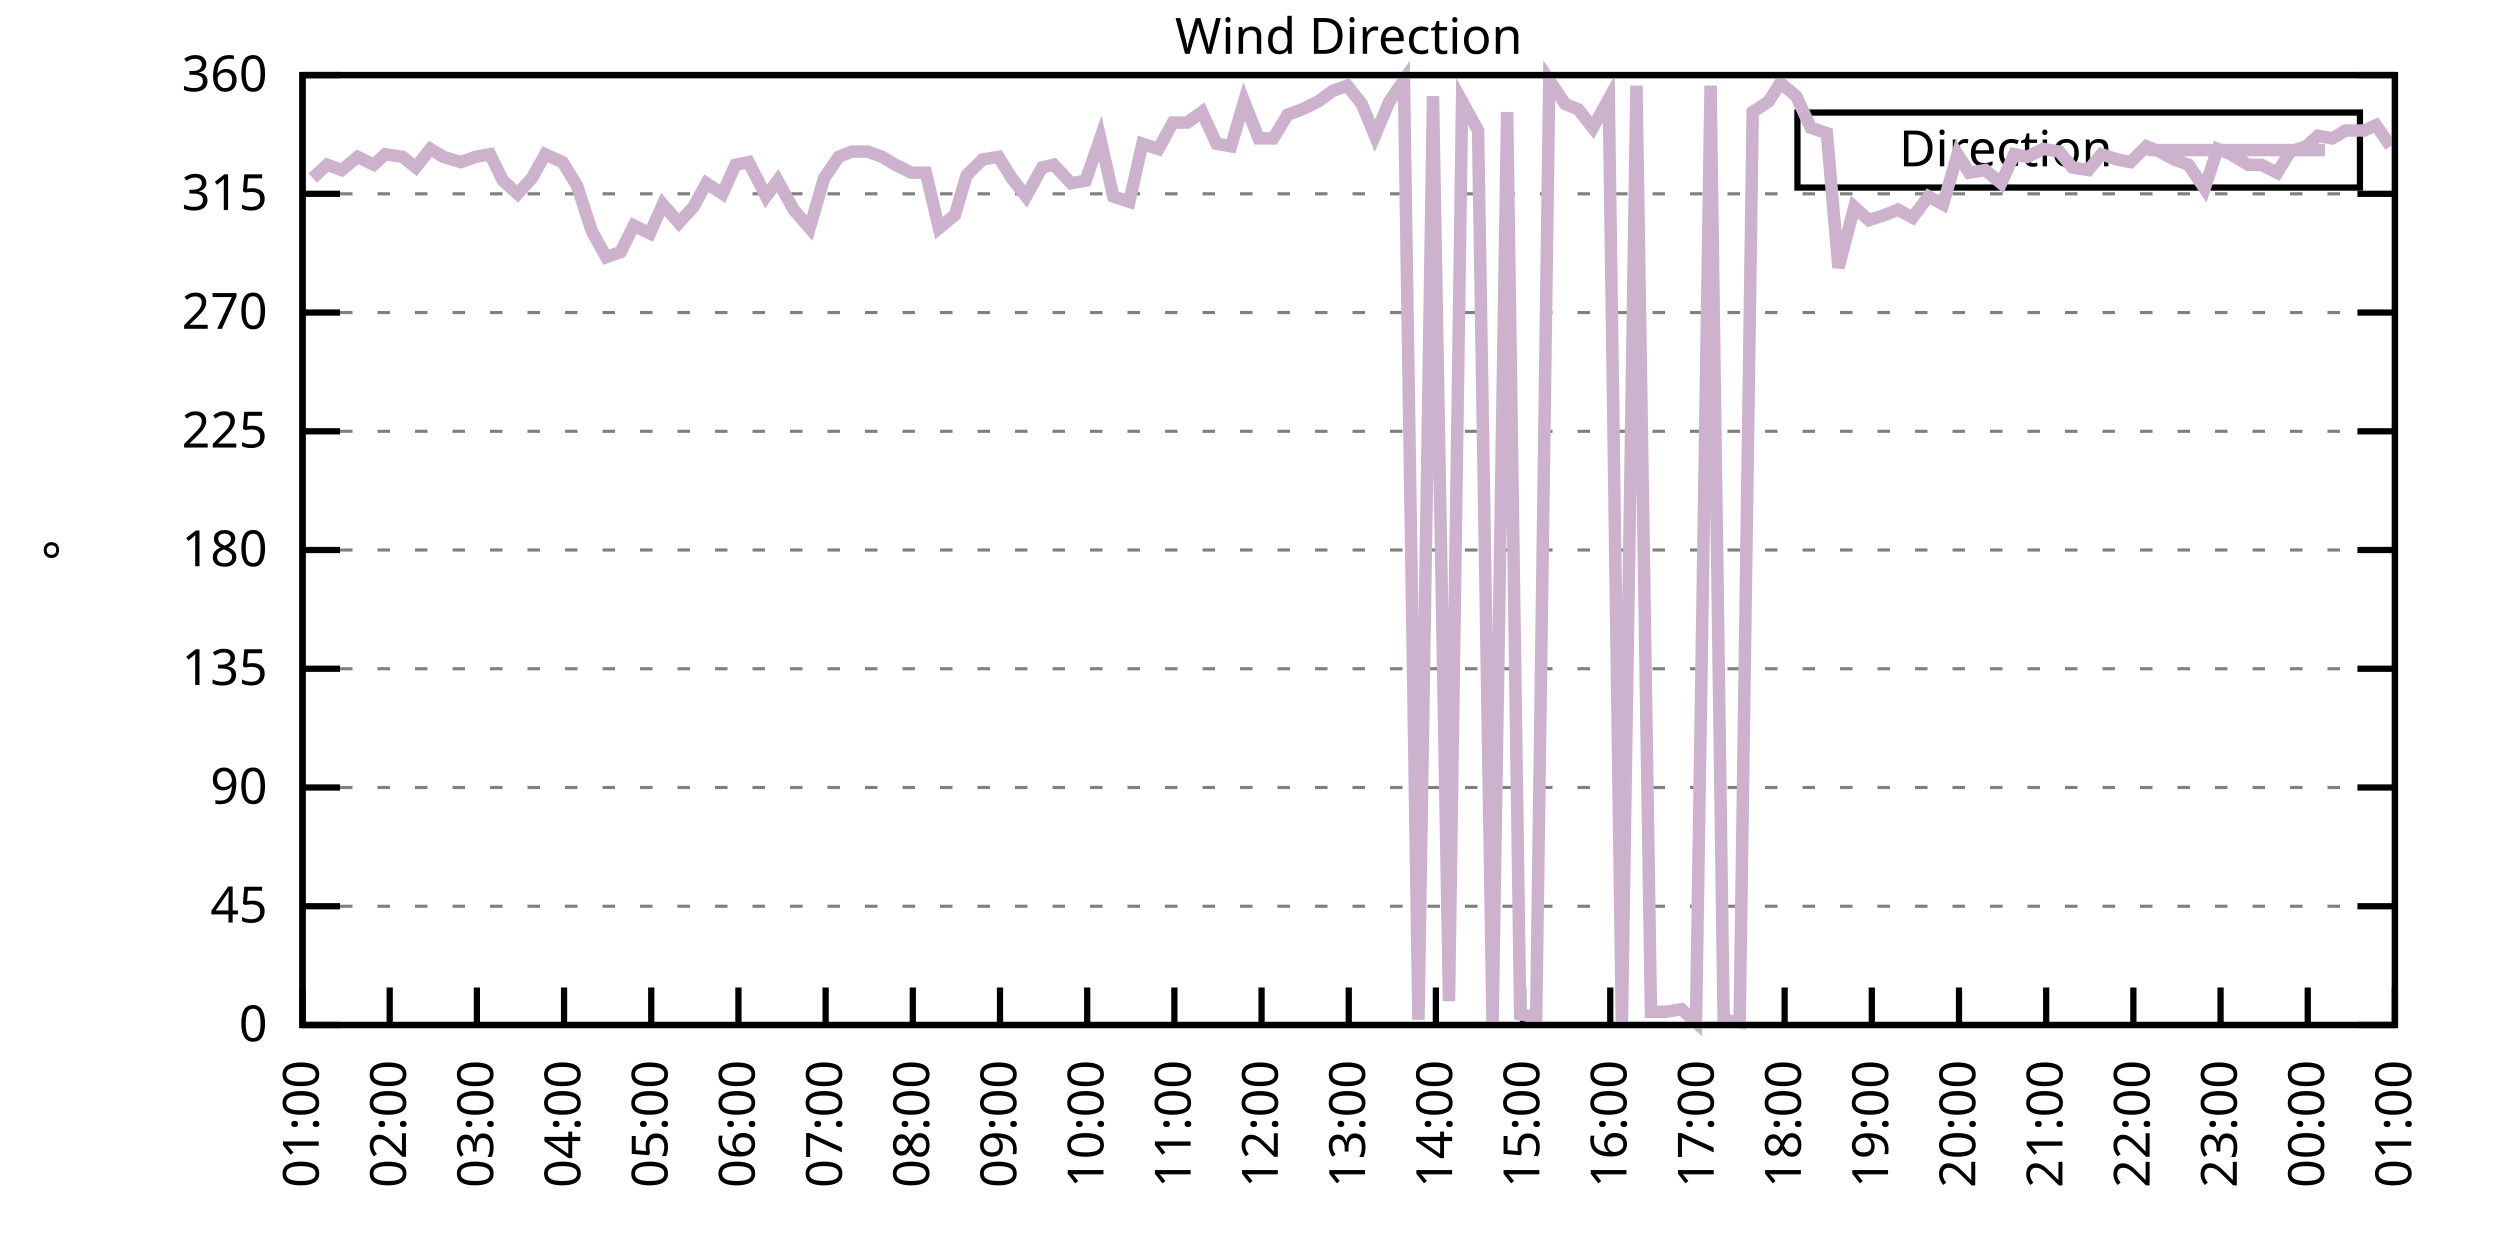
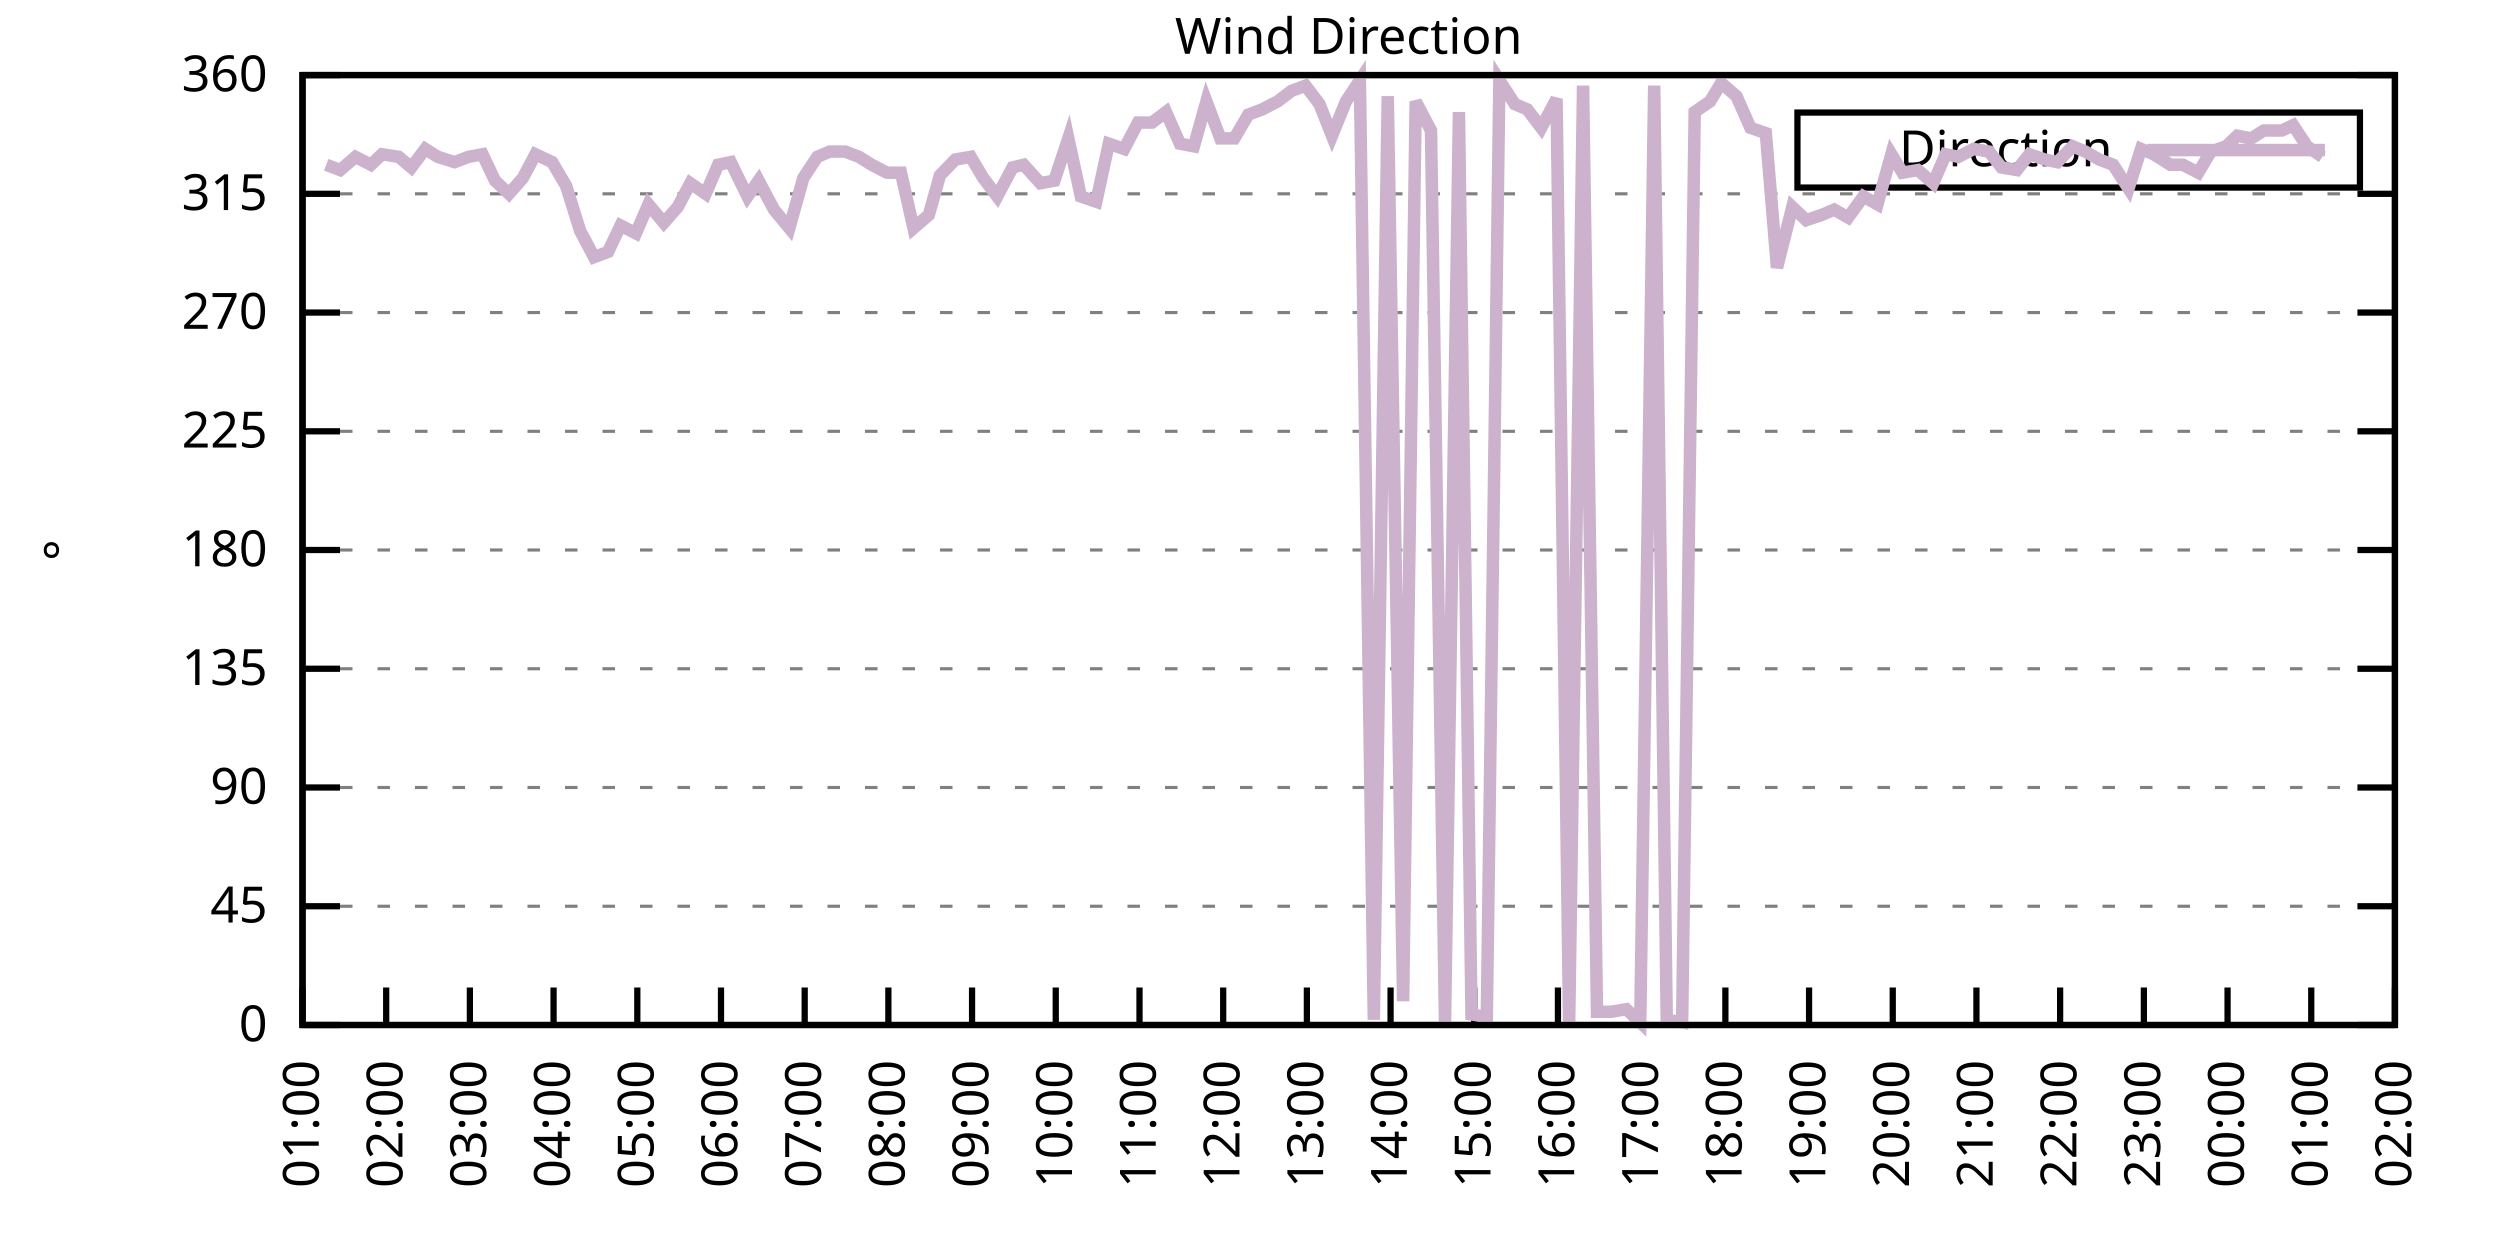
<svg xmlns="http://www.w3.org/2000/svg" xmlns:xlink="http://www.w3.org/1999/xlink" width="400" height="200" viewBox="0 0 400 200">
  <g id="gnuplot_canvas">
    <rect x="0" y="0" width="400" height="200" fill="none" />
    <defs>
      <circle id="gpDot" r="0.5" stroke-width="0.5" stroke="currentColor" />
      <path id="gpPt0" stroke-width="0.333" stroke="currentColor" d="M-1,0 h2 M0,-1 v2" />
      <path id="gpPt1" stroke-width="0.333" stroke="currentColor" d="M-1,-1 L1,1 M1,-1 L-1,1" />
      <path id="gpPt2" stroke-width="0.333" stroke="currentColor" d="M-1,0 L1,0 M0,-1 L0,1 M-1,-1 L1,1 M-1,1 L1,-1" />
      <rect id="gpPt3" stroke-width="0.333" stroke="currentColor" x="-1" y="-1" width="2" height="2" />
      <rect id="gpPt4" stroke-width="0.333" stroke="currentColor" fill="currentColor" x="-1" y="-1" width="2" height="2" />
      <circle id="gpPt5" stroke-width="0.333" stroke="currentColor" cx="0" cy="0" r="1" />
      <use xlink:href="#gpPt5" id="gpPt6" fill="currentColor" stroke="none" />
      <path id="gpPt7" stroke-width="0.333" stroke="currentColor" d="M0,-1.33 L-1.33,0.67 L1.33,0.67 z" />
      <use xlink:href="#gpPt7" id="gpPt8" fill="currentColor" stroke="none" />
      <use xlink:href="#gpPt7" id="gpPt9" stroke="currentColor" transform="rotate(180)" />
      <use xlink:href="#gpPt9" id="gpPt10" fill="currentColor" stroke="none" />
      <use xlink:href="#gpPt3" id="gpPt11" stroke="currentColor" transform="rotate(45)" />
      <use xlink:href="#gpPt11" id="gpPt12" fill="currentColor" stroke="none" />
      <path id="gpPt13" stroke-width="0.333" stroke="currentColor" d="M0,1.330 L1.265,0.411 L0.782,-1.067 L-0.782,-1.076 L-1.265,0.411 z" />
      <use xlink:href="#gpPt13" id="gpPt14" fill="currentColor" stroke="none" />
      <filter id="textbox" filterUnits="objectBoundingBox" x="0" y="0" height="1" width="1">
        <feFlood flood-color="white" flood-opacity="1" result="bgnd" />
        <feComposite in="SourceGraphic" in2="bgnd" operator="atop" />
      </filter>
      <filter id="greybox" filterUnits="objectBoundingBox" x="0" y="0" height="1" width="1">
        <feFlood flood-color="lightgrey" flood-opacity="1" result="grey" />
        <feComposite in="SourceGraphic" in2="grey" operator="atop" />
      </filter>
    </defs>
    <g fill="none" color="white" stroke="currentColor" stroke-width="1.00" stroke-linecap="butt" stroke-linejoin="miter">
</g>
    <g fill="none" color="black" stroke="currentColor" stroke-width="1.00" stroke-linecap="butt" stroke-linejoin="miter">
      <g stroke="none" shape-rendering="crispEdges">
        <polygon fill="rgb(255, 255, 255)" points="48.40,164.00 383.18,164.00 383.18,12.02 48.40,12.02 " />
      </g>
    </g>
    <g fill="none" color="black" stroke="currentColor" stroke-width="1.00" stroke-linecap="butt" stroke-linejoin="miter">
</g>
    <g fill="none" color="black" stroke="black" stroke-width="0.50" stroke-linecap="butt" stroke-linejoin="miter">
</g>
    <g fill="none" color="gray" stroke="currentColor" stroke-width="0.50" stroke-linecap="butt" stroke-linejoin="miter">
      <path stroke="gray" stroke-dasharray="2,4" class="gridline" d="M48.40,164.00 L383.19,164.00  " />
    </g>
    <g fill="none" color="gray" stroke="gray" stroke-width="1.00" stroke-linecap="butt" stroke-linejoin="miter">
</g>
    <g fill="none" color="black" stroke="currentColor" stroke-width="1.00" stroke-linecap="butt" stroke-linejoin="miter">
      <path stroke="black" d="M48.40,164.00 L54.40,164.00 M383.19,164.00 L377.19,164.00  " />
      <g transform="translate(42.80,166.60)" stroke="none" fill="black" font-family="Sans" font-size="8.00" text-anchor="end">
        <text>
          <tspan font-family="Sans"> 0</tspan>
        </text>
      </g>
    </g>
    <g fill="none" color="black" stroke="currentColor" stroke-width="1.00" stroke-linecap="butt" stroke-linejoin="miter">
</g>
    <g fill="none" color="black" stroke="black" stroke-width="0.50" stroke-linecap="butt" stroke-linejoin="miter">
</g>
    <g fill="none" color="gray" stroke="currentColor" stroke-width="0.50" stroke-linecap="butt" stroke-linejoin="miter">
      <path stroke="gray" stroke-dasharray="2,4" class="gridline" d="M48.40,145.00 L383.19,145.00  " />
    </g>
    <g fill="none" color="gray" stroke="gray" stroke-width="1.00" stroke-linecap="butt" stroke-linejoin="miter">
</g>
    <g fill="none" color="black" stroke="currentColor" stroke-width="1.00" stroke-linecap="butt" stroke-linejoin="miter">
      <path stroke="black" d="M48.40,145.00 L54.40,145.00 M383.19,145.00 L377.19,145.00  " />
      <g transform="translate(42.80,147.60)" stroke="none" fill="black" font-family="Sans" font-size="8.00" text-anchor="end">
        <text>
          <tspan font-family="Sans"> 45</tspan>
        </text>
      </g>
    </g>
    <g fill="none" color="black" stroke="currentColor" stroke-width="1.00" stroke-linecap="butt" stroke-linejoin="miter">
</g>
    <g fill="none" color="black" stroke="black" stroke-width="0.50" stroke-linecap="butt" stroke-linejoin="miter">
</g>
    <g fill="none" color="gray" stroke="currentColor" stroke-width="0.50" stroke-linecap="butt" stroke-linejoin="miter">
      <path stroke="gray" stroke-dasharray="2,4" class="gridline" d="M48.40,126.00 L383.19,126.00  " />
    </g>
    <g fill="none" color="gray" stroke="gray" stroke-width="1.00" stroke-linecap="butt" stroke-linejoin="miter">
</g>
    <g fill="none" color="black" stroke="currentColor" stroke-width="1.00" stroke-linecap="butt" stroke-linejoin="miter">
      <path stroke="black" d="M48.40,126.00 L54.40,126.00 M383.19,126.00 L377.19,126.00  " />
      <g transform="translate(42.80,128.60)" stroke="none" fill="black" font-family="Sans" font-size="8.00" text-anchor="end">
        <text>
          <tspan font-family="Sans"> 90</tspan>
        </text>
      </g>
    </g>
    <g fill="none" color="black" stroke="currentColor" stroke-width="1.00" stroke-linecap="butt" stroke-linejoin="miter">
</g>
    <g fill="none" color="black" stroke="black" stroke-width="0.50" stroke-linecap="butt" stroke-linejoin="miter">
</g>
    <g fill="none" color="gray" stroke="currentColor" stroke-width="0.50" stroke-linecap="butt" stroke-linejoin="miter">
      <path stroke="gray" stroke-dasharray="2,4" class="gridline" d="M48.40,107.00 L383.19,107.00  " />
    </g>
    <g fill="none" color="gray" stroke="gray" stroke-width="1.00" stroke-linecap="butt" stroke-linejoin="miter">
</g>
    <g fill="none" color="black" stroke="currentColor" stroke-width="1.00" stroke-linecap="butt" stroke-linejoin="miter">
      <path stroke="black" d="M48.40,107.00 L54.40,107.00 M383.19,107.00 L377.19,107.00  " />
      <g transform="translate(42.80,109.60)" stroke="none" fill="black" font-family="Sans" font-size="8.00" text-anchor="end">
        <text>
          <tspan font-family="Sans"> 135</tspan>
        </text>
      </g>
    </g>
    <g fill="none" color="black" stroke="currentColor" stroke-width="1.00" stroke-linecap="butt" stroke-linejoin="miter">
</g>
    <g fill="none" color="black" stroke="black" stroke-width="0.50" stroke-linecap="butt" stroke-linejoin="miter">
</g>
    <g fill="none" color="gray" stroke="currentColor" stroke-width="0.50" stroke-linecap="butt" stroke-linejoin="miter">
      <path stroke="gray" stroke-dasharray="2,4" class="gridline" d="M48.40,88.00 L383.19,88.00  " />
    </g>
    <g fill="none" color="gray" stroke="gray" stroke-width="1.00" stroke-linecap="butt" stroke-linejoin="miter">
</g>
    <g fill="none" color="black" stroke="currentColor" stroke-width="1.00" stroke-linecap="butt" stroke-linejoin="miter">
      <path stroke="black" d="M48.40,88.00 L54.40,88.00 M383.19,88.00 L377.19,88.00  " />
      <g transform="translate(42.80,90.60)" stroke="none" fill="black" font-family="Sans" font-size="8.00" text-anchor="end">
        <text>
          <tspan font-family="Sans"> 180</tspan>
        </text>
      </g>
    </g>
    <g fill="none" color="black" stroke="currentColor" stroke-width="1.00" stroke-linecap="butt" stroke-linejoin="miter">
</g>
    <g fill="none" color="black" stroke="black" stroke-width="0.50" stroke-linecap="butt" stroke-linejoin="miter">
</g>
    <g fill="none" color="gray" stroke="currentColor" stroke-width="0.50" stroke-linecap="butt" stroke-linejoin="miter">
      <path stroke="gray" stroke-dasharray="2,4" class="gridline" d="M48.40,69.01 L383.19,69.01  " />
    </g>
    <g fill="none" color="gray" stroke="gray" stroke-width="1.00" stroke-linecap="butt" stroke-linejoin="miter">
</g>
    <g fill="none" color="black" stroke="currentColor" stroke-width="1.00" stroke-linecap="butt" stroke-linejoin="miter">
      <path stroke="black" d="M48.40,69.01 L54.40,69.01 M383.19,69.01 L377.19,69.01  " />
      <g transform="translate(42.80,71.61)" stroke="none" fill="black" font-family="Sans" font-size="8.00" text-anchor="end">
        <text>
          <tspan font-family="Sans"> 225</tspan>
        </text>
      </g>
    </g>
    <g fill="none" color="black" stroke="currentColor" stroke-width="1.00" stroke-linecap="butt" stroke-linejoin="miter">
</g>
    <g fill="none" color="black" stroke="black" stroke-width="0.50" stroke-linecap="butt" stroke-linejoin="miter">
</g>
    <g fill="none" color="gray" stroke="currentColor" stroke-width="0.50" stroke-linecap="butt" stroke-linejoin="miter">
      <path stroke="gray" stroke-dasharray="2,4" class="gridline" d="M48.40,50.01 L383.19,50.01  " />
    </g>
    <g fill="none" color="gray" stroke="gray" stroke-width="1.00" stroke-linecap="butt" stroke-linejoin="miter">
</g>
    <g fill="none" color="black" stroke="currentColor" stroke-width="1.00" stroke-linecap="butt" stroke-linejoin="miter">
      <path stroke="black" d="M48.40,50.01 L54.40,50.01 M383.19,50.01 L377.19,50.01  " />
      <g transform="translate(42.80,52.61)" stroke="none" fill="black" font-family="Sans" font-size="8.00" text-anchor="end">
        <text>
          <tspan font-family="Sans"> 270</tspan>
        </text>
      </g>
    </g>
    <g fill="none" color="black" stroke="currentColor" stroke-width="1.00" stroke-linecap="butt" stroke-linejoin="miter">
</g>
    <g fill="none" color="black" stroke="black" stroke-width="0.50" stroke-linecap="butt" stroke-linejoin="miter">
</g>
    <g fill="none" color="gray" stroke="currentColor" stroke-width="0.50" stroke-linecap="butt" stroke-linejoin="miter">
      <path stroke="gray" stroke-dasharray="2,4" class="gridline" d="M48.40,31.01 L383.19,31.01  " />
    </g>
    <g fill="none" color="gray" stroke="gray" stroke-width="1.00" stroke-linecap="butt" stroke-linejoin="miter">
</g>
    <g fill="none" color="black" stroke="currentColor" stroke-width="1.00" stroke-linecap="butt" stroke-linejoin="miter">
      <path stroke="black" d="M48.40,31.01 L54.40,31.01 M383.19,31.01 L377.19,31.01  " />
      <g transform="translate(42.80,33.61)" stroke="none" fill="black" font-family="Sans" font-size="8.00" text-anchor="end">
        <text>
          <tspan font-family="Sans"> 315</tspan>
        </text>
      </g>
    </g>
    <g fill="none" color="black" stroke="currentColor" stroke-width="1.00" stroke-linecap="butt" stroke-linejoin="miter">
</g>
    <g fill="none" color="black" stroke="black" stroke-width="0.50" stroke-linecap="butt" stroke-linejoin="miter">
</g>
    <g fill="none" color="gray" stroke="currentColor" stroke-width="0.50" stroke-linecap="butt" stroke-linejoin="miter">
      <path stroke="gray" stroke-dasharray="2,4" class="gridline" d="M48.40,12.01 L383.19,12.01  " />
    </g>
    <g fill="none" color="gray" stroke="gray" stroke-width="1.00" stroke-linecap="butt" stroke-linejoin="miter">
</g>
    <g fill="none" color="black" stroke="currentColor" stroke-width="1.00" stroke-linecap="butt" stroke-linejoin="miter">
      <path stroke="black" d="M48.40,12.01 L54.40,12.01 M383.19,12.01 L377.19,12.01  " />
      <g transform="translate(42.80,14.61)" stroke="none" fill="black" font-family="Sans" font-size="8.00" text-anchor="end">
        <text>
          <tspan font-family="Sans"> 360</tspan>
        </text>
      </g>
    </g>
    <g fill="none" color="black" stroke="currentColor" stroke-width="1.00" stroke-linecap="butt" stroke-linejoin="miter">
      <path stroke="black" d="M48.40,164.00 L48.40,158.00  " />
      <g transform="translate(51.00,169.60) rotate(270.00)" stroke="none" fill="black" font-family="Sans" font-size="8.00" text-anchor="end">
        <text>
          <tspan font-family="Sans">01:00</tspan>
        </text>
      </g>
    </g>
    <g fill="none" color="black" stroke="currentColor" stroke-width="1.00" stroke-linecap="butt" stroke-linejoin="miter">
-       <path stroke="black" d="M62.35,164.00 L62.35,158.00  " />
-       <g transform="translate(64.95,169.60) rotate(270.00)" stroke="none" fill="black" font-family="Sans" font-size="8.00" text-anchor="end">
+       <path stroke="black" d="M61.79,164.00 L61.79,158.00  " />
+       <g transform="translate(64.39,169.60) rotate(270.00)" stroke="none" fill="black" font-family="Sans" font-size="8.00" text-anchor="end">
        <text>
          <tspan font-family="Sans">02:00</tspan>
        </text>
      </g>
    </g>
    <g fill="none" color="black" stroke="currentColor" stroke-width="1.00" stroke-linecap="butt" stroke-linejoin="miter">
-       <path stroke="black" d="M76.30,164.00 L76.30,158.00  " />
-       <g transform="translate(78.90,169.60) rotate(270.00)" stroke="none" fill="black" font-family="Sans" font-size="8.00" text-anchor="end">
+       <path stroke="black" d="M75.18,164.00 L75.18,158.00  " />
+       <g transform="translate(77.78,169.60) rotate(270.00)" stroke="none" fill="black" font-family="Sans" font-size="8.00" text-anchor="end">
        <text>
          <tspan font-family="Sans">03:00</tspan>
        </text>
      </g>
    </g>
    <g fill="none" color="black" stroke="currentColor" stroke-width="1.00" stroke-linecap="butt" stroke-linejoin="miter">
-       <path stroke="black" d="M90.25,164.00 L90.25,158.00  " />
-       <g transform="translate(92.85,169.60) rotate(270.00)" stroke="none" fill="black" font-family="Sans" font-size="8.00" text-anchor="end">
+       <path stroke="black" d="M88.57,164.00 L88.57,158.00  " />
+       <g transform="translate(91.17,169.60) rotate(270.00)" stroke="none" fill="black" font-family="Sans" font-size="8.00" text-anchor="end">
        <text>
          <tspan font-family="Sans">04:00</tspan>
        </text>
      </g>
    </g>
    <g fill="none" color="black" stroke="currentColor" stroke-width="1.00" stroke-linecap="butt" stroke-linejoin="miter">
-       <path stroke="black" d="M104.20,164.00 L104.20,158.00  " />
-       <g transform="translate(106.80,169.60) rotate(270.00)" stroke="none" fill="black" font-family="Sans" font-size="8.00" text-anchor="end">
+       <path stroke="black" d="M101.97,164.00 L101.97,158.00  " />
+       <g transform="translate(104.57,169.60) rotate(270.00)" stroke="none" fill="black" font-family="Sans" font-size="8.00" text-anchor="end">
        <text>
          <tspan font-family="Sans">05:00</tspan>
        </text>
      </g>
    </g>
    <g fill="none" color="black" stroke="currentColor" stroke-width="1.00" stroke-linecap="butt" stroke-linejoin="miter">
-       <path stroke="black" d="M118.15,164.00 L118.15,158.00  " />
-       <g transform="translate(120.75,169.60) rotate(270.00)" stroke="none" fill="black" font-family="Sans" font-size="8.00" text-anchor="end">
+       <path stroke="black" d="M115.36,164.00 L115.36,158.00  " />
+       <g transform="translate(117.96,169.60) rotate(270.00)" stroke="none" fill="black" font-family="Sans" font-size="8.00" text-anchor="end">
        <text>
          <tspan font-family="Sans">06:00</tspan>
        </text>
      </g>
    </g>
    <g fill="none" color="black" stroke="currentColor" stroke-width="1.00" stroke-linecap="butt" stroke-linejoin="miter">
-       <path stroke="black" d="M132.10,164.00 L132.10,158.00  " />
-       <g transform="translate(134.70,169.60) rotate(270.00)" stroke="none" fill="black" font-family="Sans" font-size="8.00" text-anchor="end">
+       <path stroke="black" d="M128.75,164.00 L128.75,158.00  " />
+       <g transform="translate(131.35,169.60) rotate(270.00)" stroke="none" fill="black" font-family="Sans" font-size="8.00" text-anchor="end">
        <text>
          <tspan font-family="Sans">07:00</tspan>
        </text>
      </g>
    </g>
    <g fill="none" color="black" stroke="currentColor" stroke-width="1.00" stroke-linecap="butt" stroke-linejoin="miter">
-       <path stroke="black" d="M146.05,164.00 L146.05,158.00  " />
-       <g transform="translate(148.65,169.60) rotate(270.00)" stroke="none" fill="black" font-family="Sans" font-size="8.00" text-anchor="end">
+       <path stroke="black" d="M142.14,164.00 L142.14,158.00  " />
+       <g transform="translate(144.74,169.60) rotate(270.00)" stroke="none" fill="black" font-family="Sans" font-size="8.00" text-anchor="end">
        <text>
          <tspan font-family="Sans">08:00</tspan>
        </text>
      </g>
    </g>
    <g fill="none" color="black" stroke="currentColor" stroke-width="1.00" stroke-linecap="butt" stroke-linejoin="miter">
-       <path stroke="black" d="M160.00,164.00 L160.00,158.00  " />
-       <g transform="translate(162.60,169.60) rotate(270.00)" stroke="none" fill="black" font-family="Sans" font-size="8.00" text-anchor="end">
+       <path stroke="black" d="M155.53,164.00 L155.53,158.00  " />
+       <g transform="translate(158.13,169.60) rotate(270.00)" stroke="none" fill="black" font-family="Sans" font-size="8.00" text-anchor="end">
        <text>
          <tspan font-family="Sans">09:00</tspan>
        </text>
      </g>
    </g>
    <g fill="none" color="black" stroke="currentColor" stroke-width="1.00" stroke-linecap="butt" stroke-linejoin="miter">
-       <path stroke="black" d="M173.95,164.00 L173.95,158.00  " />
-       <g transform="translate(176.55,169.60) rotate(270.00)" stroke="none" fill="black" font-family="Sans" font-size="8.00" text-anchor="end">
+       <path stroke="black" d="M168.92,164.00 L168.92,158.00  " />
+       <g transform="translate(171.52,169.60) rotate(270.00)" stroke="none" fill="black" font-family="Sans" font-size="8.00" text-anchor="end">
        <text>
          <tspan font-family="Sans">10:00</tspan>
        </text>
      </g>
    </g>
    <g fill="none" color="black" stroke="currentColor" stroke-width="1.00" stroke-linecap="butt" stroke-linejoin="miter">
-       <path stroke="black" d="M187.90,164.00 L187.90,158.00  " />
-       <g transform="translate(190.50,169.60) rotate(270.00)" stroke="none" fill="black" font-family="Sans" font-size="8.00" text-anchor="end">
+       <path stroke="black" d="M182.32,164.00 L182.32,158.00  " />
+       <g transform="translate(184.92,169.60) rotate(270.00)" stroke="none" fill="black" font-family="Sans" font-size="8.00" text-anchor="end">
        <text>
          <tspan font-family="Sans">11:00</tspan>
        </text>
      </g>
    </g>
    <g fill="none" color="black" stroke="currentColor" stroke-width="1.00" stroke-linecap="butt" stroke-linejoin="miter">
-       <path stroke="black" d="M201.85,164.00 L201.85,158.00  " />
-       <g transform="translate(204.45,169.60) rotate(270.00)" stroke="none" fill="black" font-family="Sans" font-size="8.00" text-anchor="end">
+       <path stroke="black" d="M195.71,164.00 L195.71,158.00  " />
+       <g transform="translate(198.31,169.60) rotate(270.00)" stroke="none" fill="black" font-family="Sans" font-size="8.00" text-anchor="end">
        <text>
          <tspan font-family="Sans">12:00</tspan>
        </text>
      </g>
    </g>
    <g fill="none" color="black" stroke="currentColor" stroke-width="1.00" stroke-linecap="butt" stroke-linejoin="miter">
-       <path stroke="black" d="M215.80,164.00 L215.80,158.00  " />
-       <g transform="translate(218.40,169.60) rotate(270.00)" stroke="none" fill="black" font-family="Sans" font-size="8.00" text-anchor="end">
+       <path stroke="black" d="M209.10,164.00 L209.10,158.00  " />
+       <g transform="translate(211.70,169.60) rotate(270.00)" stroke="none" fill="black" font-family="Sans" font-size="8.00" text-anchor="end">
        <text>
          <tspan font-family="Sans">13:00</tspan>
        </text>
      </g>
    </g>
    <g fill="none" color="black" stroke="currentColor" stroke-width="1.00" stroke-linecap="butt" stroke-linejoin="miter">
-       <path stroke="black" d="M229.74,164.00 L229.74,158.00  " />
-       <g transform="translate(232.34,169.60) rotate(270.00)" stroke="none" fill="black" font-family="Sans" font-size="8.00" text-anchor="end">
+       <path stroke="black" d="M222.49,164.00 L222.49,158.00  " />
+       <g transform="translate(225.09,169.60) rotate(270.00)" stroke="none" fill="black" font-family="Sans" font-size="8.00" text-anchor="end">
        <text>
          <tspan font-family="Sans">14:00</tspan>
        </text>
      </g>
    </g>
    <g fill="none" color="black" stroke="currentColor" stroke-width="1.00" stroke-linecap="butt" stroke-linejoin="miter">
-       <path stroke="black" d="M243.69,164.00 L243.69,158.00  " />
-       <g transform="translate(246.29,169.60) rotate(270.00)" stroke="none" fill="black" font-family="Sans" font-size="8.00" text-anchor="end">
+       <path stroke="black" d="M235.88,164.00 L235.88,158.00  " />
+       <g transform="translate(238.48,169.60) rotate(270.00)" stroke="none" fill="black" font-family="Sans" font-size="8.00" text-anchor="end">
        <text>
          <tspan font-family="Sans">15:00</tspan>
        </text>
      </g>
    </g>
    <g fill="none" color="black" stroke="currentColor" stroke-width="1.00" stroke-linecap="butt" stroke-linejoin="miter">
-       <path stroke="black" d="M257.64,164.00 L257.64,158.00  " />
-       <g transform="translate(260.24,169.60) rotate(270.00)" stroke="none" fill="black" font-family="Sans" font-size="8.00" text-anchor="end">
+       <path stroke="black" d="M249.27,164.00 L249.27,158.00  " />
+       <g transform="translate(251.87,169.60) rotate(270.00)" stroke="none" fill="black" font-family="Sans" font-size="8.00" text-anchor="end">
        <text>
          <tspan font-family="Sans">16:00</tspan>
        </text>
      </g>
    </g>
    <g fill="none" color="black" stroke="currentColor" stroke-width="1.00" stroke-linecap="butt" stroke-linejoin="miter">
-       <path stroke="black" d="M271.59,164.00 L271.59,158.00  " />
-       <g transform="translate(274.19,169.60) rotate(270.00)" stroke="none" fill="black" font-family="Sans" font-size="8.00" text-anchor="end">
+       <path stroke="black" d="M262.67,164.00 L262.67,158.00  " />
+       <g transform="translate(265.27,169.60) rotate(270.00)" stroke="none" fill="black" font-family="Sans" font-size="8.00" text-anchor="end">
        <text>
          <tspan font-family="Sans">17:00</tspan>
        </text>
      </g>
    </g>
    <g fill="none" color="black" stroke="currentColor" stroke-width="1.00" stroke-linecap="butt" stroke-linejoin="miter">
-       <path stroke="black" d="M285.54,164.00 L285.54,158.00  " />
-       <g transform="translate(288.14,169.60) rotate(270.00)" stroke="none" fill="black" font-family="Sans" font-size="8.00" text-anchor="end">
+       <path stroke="black" d="M276.06,164.00 L276.06,158.00  " />
+       <g transform="translate(278.66,169.60) rotate(270.00)" stroke="none" fill="black" font-family="Sans" font-size="8.00" text-anchor="end">
        <text>
          <tspan font-family="Sans">18:00</tspan>
        </text>
      </g>
    </g>
    <g fill="none" color="black" stroke="currentColor" stroke-width="1.00" stroke-linecap="butt" stroke-linejoin="miter">
-       <path stroke="black" d="M299.49,164.00 L299.49,158.00  " />
-       <g transform="translate(302.09,169.60) rotate(270.00)" stroke="none" fill="black" font-family="Sans" font-size="8.00" text-anchor="end">
+       <path stroke="black" d="M289.45,164.00 L289.45,158.00  " />
+       <g transform="translate(292.05,169.60) rotate(270.00)" stroke="none" fill="black" font-family="Sans" font-size="8.00" text-anchor="end">
        <text>
          <tspan font-family="Sans">19:00</tspan>
        </text>
      </g>
    </g>
    <g fill="none" color="black" stroke="currentColor" stroke-width="1.00" stroke-linecap="butt" stroke-linejoin="miter">
-       <path stroke="black" d="M313.44,164.00 L313.44,158.00  " />
-       <g transform="translate(316.04,169.60) rotate(270.00)" stroke="none" fill="black" font-family="Sans" font-size="8.00" text-anchor="end">
+       <path stroke="black" d="M302.84,164.00 L302.84,158.00  " />
+       <g transform="translate(305.44,169.60) rotate(270.00)" stroke="none" fill="black" font-family="Sans" font-size="8.00" text-anchor="end">
        <text>
          <tspan font-family="Sans">20:00</tspan>
        </text>
      </g>
    </g>
    <g fill="none" color="black" stroke="currentColor" stroke-width="1.00" stroke-linecap="butt" stroke-linejoin="miter">
-       <path stroke="black" d="M327.39,164.00 L327.39,158.00  " />
-       <g transform="translate(329.99,169.60) rotate(270.00)" stroke="none" fill="black" font-family="Sans" font-size="8.00" text-anchor="end">
+       <path stroke="black" d="M316.23,164.00 L316.23,158.00  " />
+       <g transform="translate(318.83,169.60) rotate(270.00)" stroke="none" fill="black" font-family="Sans" font-size="8.00" text-anchor="end">
        <text>
          <tspan font-family="Sans">21:00</tspan>
        </text>
      </g>
    </g>
    <g fill="none" color="black" stroke="currentColor" stroke-width="1.00" stroke-linecap="butt" stroke-linejoin="miter">
-       <path stroke="black" d="M341.34,164.00 L341.34,158.00  " />
-       <g transform="translate(343.94,169.60) rotate(270.00)" stroke="none" fill="black" font-family="Sans" font-size="8.00" text-anchor="end">
+       <path stroke="black" d="M329.62,164.00 L329.62,158.00  " />
+       <g transform="translate(332.22,169.60) rotate(270.00)" stroke="none" fill="black" font-family="Sans" font-size="8.00" text-anchor="end">
        <text>
          <tspan font-family="Sans">22:00</tspan>
        </text>
      </g>
    </g>
    <g fill="none" color="black" stroke="currentColor" stroke-width="1.00" stroke-linecap="butt" stroke-linejoin="miter">
-       <path stroke="black" d="M355.29,164.00 L355.29,158.00  " />
-       <g transform="translate(357.89,169.60) rotate(270.00)" stroke="none" fill="black" font-family="Sans" font-size="8.00" text-anchor="end">
+       <path stroke="black" d="M343.02,164.00 L343.02,158.00  " />
+       <g transform="translate(345.62,169.60) rotate(270.00)" stroke="none" fill="black" font-family="Sans" font-size="8.00" text-anchor="end">
        <text>
          <tspan font-family="Sans">23:00</tspan>
        </text>
      </g>
    </g>
    <g fill="none" color="black" stroke="currentColor" stroke-width="1.00" stroke-linecap="butt" stroke-linejoin="miter">
-       <path stroke="black" d="M369.24,164.00 L369.24,158.00  " />
-       <g transform="translate(371.84,169.60) rotate(270.00)" stroke="none" fill="black" font-family="Sans" font-size="8.00" text-anchor="end">
+       <path stroke="black" d="M356.41,164.00 L356.41,158.00  " />
+       <g transform="translate(359.01,169.60) rotate(270.00)" stroke="none" fill="black" font-family="Sans" font-size="8.00" text-anchor="end">
        <text>
          <tspan font-family="Sans">00:00</tspan>
+         </text>
+       </g>
+     </g>
+     <g fill="none" color="black" stroke="currentColor" stroke-width="1.00" stroke-linecap="butt" stroke-linejoin="miter">
+       <path stroke="black" d="M369.80,164.00 L369.80,158.00  " />
+       <g transform="translate(372.40,169.60) rotate(270.00)" stroke="none" fill="black" font-family="Sans" font-size="8.00" text-anchor="end">
+         <text>
+           <tspan font-family="Sans">01:00</tspan>
        </text>
      </g>
    </g>
    <g fill="none" color="black" stroke="currentColor" stroke-width="1.00" stroke-linecap="butt" stroke-linejoin="miter">
      <path stroke="black" d="M383.19,164.00 L383.19,158.00  " />
      <g transform="translate(385.79,169.60) rotate(270.00)" stroke="none" fill="black" font-family="Sans" font-size="8.00" text-anchor="end">
        <text>
-           <tspan font-family="Sans">01:00</tspan>
+           <tspan font-family="Sans">02:00</tspan>
        </text>
      </g>
    </g>
    <g fill="none" color="black" stroke="currentColor" stroke-width="1.00" stroke-linecap="butt" stroke-linejoin="miter">
</g>
    <g fill="none" color="black" stroke="currentColor" stroke-width="1.00" stroke-linecap="butt" stroke-linejoin="miter">
      <path stroke="black" d="M48.40,12.01 L48.40,164.00 L383.19,164.00 L383.19,12.01 L48.40,12.01 Z  " />
    </g>
    <g fill="none" color="black" stroke="currentColor" stroke-width="1.00" stroke-linecap="butt" stroke-linejoin="miter">
</g>
    <g fill="none" color="black" stroke="currentColor" stroke-width="1.00" stroke-linecap="butt" stroke-linejoin="miter">
      <path stroke="black" d="M287.59,30.01 L287.59,18.01 L377.59,18.01 L377.59,30.01 L287.59,30.01 Z  " />
    </g>
    <g id="Wind_direction_plot_1">
      <g fill="none" color="white" stroke="black" stroke-width="2.00" stroke-linecap="butt" stroke-linejoin="miter">
</g>
      <g fill="none" color="black" stroke="currentColor" stroke-width="2.00" stroke-linecap="butt" stroke-linejoin="miter">
        <g transform="translate(337.99,26.61)" stroke="none" fill="black" font-family="Sans" font-size="8.00" text-anchor="end">
          <text>
            <tspan font-family="Sans">Direction</tspan>
          </text>
        </g>
      </g>
      <g fill="none" color="black" stroke="currentColor" stroke-width="2.00" stroke-linecap="butt" stroke-linejoin="miter">
-         <path stroke="rgb(204, 178, 204)" d="M343.59,24.01 L371.99,24.01 M50.03,28.48 L52.35,26.36 L54.68,27.21 L57.23,25.10 L59.79,26.36 L61.65,24.68   L64.44,25.10 L66.53,26.79 L68.86,23.83 L70.95,25.10 L73.74,25.94 L76.07,25.10 L78.39,24.68 L80.48,28.90   L82.81,31.01 L85.13,28.48 L87.23,24.68 L90.02,25.94 L92.34,29.74 L94.67,36.92 L96.99,41.14 L99.32,40.30   L101.41,36.08 L103.97,37.34 L106.06,32.70 L108.62,35.65 L110.94,33.12 L113.03,29.32 L115.59,31.01 L117.68,26.36   L119.78,25.94 L122.57,31.43 L124.43,28.90 L126.98,33.54 L129.54,36.50 L131.87,28.48 L134.19,25.10 L136.28,24.25   L138.84,24.25 L141.16,25.10 L143.26,26.36 L145.81,27.63 L148.14,27.63 L150.23,36.50 L152.79,34.39 L154.65,28.05   L157.21,25.52 L159.76,25.10 L161.86,28.48 L164.18,31.43 L166.74,26.79 L168.60,26.36 L171.39,29.32 L173.71,28.90   L176.04,22.14 L178.13,31.43 L180.69,32.28 L182.78,22.99 L185.34,23.83 L187.66,19.61 L189.99,19.61 L192.31,17.92   L194.64,22.99 L196.96,23.41 L199.06,16.23 L201.38,22.14 L203.71,22.14 L206.03,18.34 L208.36,17.50 L210.91,16.23   L213.24,14.54 L215.56,13.70 L217.89,16.65 L219.98,21.72 L222.30,16.23 L224.63,12.85 L226.95,163.16 L229.28,15.39   L231.84,160.20 L233.93,16.23 L236.49,20.88 L238.81,163.58 L241.14,17.92 L243.23,162.31 L245.79,162.73 L247.88,12.85   L250.44,16.65 L252.53,17.50 L254.85,20.45 L257.41,15.81 L259.50,164.00 L261.83,13.70 L264.15,161.89 L266.48,161.89   L269.04,161.47 L271.36,163.58 L273.69,13.70 L275.78,163.16 L278.34,163.58 L280.43,17.92 L282.99,16.23 L284.85,13.28   L287.40,15.39 L289.73,20.45 L292.29,21.30 L294.15,42.83 L296.70,33.12 L299.03,35.23 L301.58,34.39 L303.68,33.54   L306.00,34.81 L308.56,31.43 L310.88,32.70 L313.21,24.68 L315.07,27.63 L317.63,27.21 L320.18,29.32 L322.28,24.68   L324.37,25.10 L326.93,23.83 L329.48,24.25 L331.58,26.79 L334.13,27.21 L336.23,24.68 L338.78,25.52 L340.88,25.94   L343.43,23.41 L345.53,24.25 L347.85,25.52 L350.18,26.36 L352.73,30.16 L354.83,23.83 L356.92,24.68 L359.71,26.36   L361.80,26.36 L364.36,27.63 L366.45,24.25 L369.01,23.41 L370.87,21.72 L373.19,22.14 L375.29,20.88 L378.31,20.88   L380.17,20.03 L382.49,23.41  " />
+         <path stroke="rgb(204, 178, 204)" d="M343.59,24.01 L371.99,24.01 M52.19,26.36 L54.43,27.21 L56.88,25.10 L59.34,26.36 L61.12,24.68 L63.80,25.10   L65.81,26.79 L68.04,23.83 L70.05,25.10 L72.73,25.94 L74.96,25.10 L77.19,24.68 L79.20,28.90 L81.43,31.01   L83.66,28.48 L85.67,24.68 L88.35,25.94 L90.58,29.74 L92.82,36.92 L95.05,41.14 L97.28,40.30 L99.29,36.08   L101.74,37.34 L103.75,32.70 L106.21,35.65 L108.44,33.12 L110.45,29.32 L112.90,31.01 L114.91,26.36 L116.92,25.94   L119.60,31.43 L121.38,28.90 L123.84,33.54 L126.29,36.50 L128.53,28.48 L130.76,25.10 L132.77,24.25 L135.22,24.25   L137.45,25.10 L139.46,26.36 L141.92,27.63 L144.15,27.63 L146.16,36.50 L148.61,34.39 L150.40,28.05 L152.85,25.52   L155.31,25.10 L157.32,28.48 L159.55,31.43 L162.01,26.79 L163.79,26.36 L166.47,29.32 L168.70,28.90 L170.93,22.14   L172.94,31.43 L175.40,32.28 L177.41,22.99 L179.86,23.83 L182.09,19.61 L184.32,19.61 L186.56,17.92 L188.79,22.99   L191.02,23.41 L193.03,16.23 L195.26,22.14 L197.49,22.14 L199.73,18.34 L201.96,17.50 L204.41,16.23 L206.64,14.54   L208.88,13.70 L211.11,16.65 L213.12,21.72 L215.35,16.23 L217.58,12.85 L219.81,163.16 L222.04,15.39 L224.50,160.20   L226.51,16.23 L228.96,20.88 L231.20,163.58 L233.43,17.92 L235.44,162.31 L237.89,162.73 L239.90,12.85 L242.36,16.65   L244.36,17.50 L246.60,20.45 L249.05,15.81 L251.06,164.00 L253.29,13.70 L255.52,161.89 L257.76,161.89 L260.21,161.47   L262.44,163.58 L264.67,13.70 L266.68,163.16 L269.14,163.58 L271.15,17.92 L273.60,16.23 L275.39,13.28 L277.84,15.39   L280.07,20.45 L282.53,21.30 L284.32,42.83 L286.77,33.12 L289.00,35.23 L291.46,34.39 L293.47,33.54 L295.70,34.81   L298.15,31.43 L300.39,32.70 L302.62,24.68 L304.40,27.63 L306.86,27.21 L309.31,29.32 L311.32,24.68 L313.33,25.10   L315.79,23.83 L318.24,24.25 L320.25,26.79 L322.70,27.21 L324.71,24.68 L327.17,25.52 L329.18,25.94 L331.63,23.41   L333.64,24.25 L335.87,25.52 L338.10,26.36 L340.56,30.16 L342.57,23.83 L344.58,24.68 L347.26,26.36 L349.26,26.36   L351.72,27.63 L353.73,24.25 L356.18,23.41 L357.97,21.72 L360.20,22.14 L362.21,20.88 L365.11,20.88 L366.90,20.03   L369.13,23.41 L371.58,25.10  " />
      </g>
    </g>
    <g fill="none" color="black" stroke="currentColor" stroke-width="2.00" stroke-linecap="butt" stroke-linejoin="miter">
</g>
    <g fill="none" color="black" stroke="black" stroke-width="1.00" stroke-linecap="butt" stroke-linejoin="miter">
</g>
    <g fill="none" color="black" stroke="currentColor" stroke-width="1.00" stroke-linecap="butt" stroke-linejoin="miter">
      <path stroke="black" d="M48.40,12.01 L48.40,164.00 L383.19,164.00 L383.19,12.01 L48.40,12.01 Z  " />
      <g transform="translate(12.80,88.01) rotate(270.00)" stroke="none" fill="black" font-family="Sans" font-size="8.00" text-anchor="middle">
        <text>
          <tspan font-family="Sans">°</tspan>
        </text>
      </g>
    </g>
    <g fill="none" color="black" stroke="currentColor" stroke-width="1.00" stroke-linecap="butt" stroke-linejoin="miter">
</g>
    <g fill="none" color="black" stroke="currentColor" stroke-width="1.00" stroke-linecap="butt" stroke-linejoin="miter">
      <g transform="translate(215.79,8.61)" stroke="none" fill="black" font-family="Sans" font-size="8.00" text-anchor="middle">
        <text>
          <tspan font-family="Sans">Wind Direction</tspan>
        </text>
      </g>
    </g>
    <g fill="none" color="black" stroke="currentColor" stroke-width="1.00" stroke-linecap="butt" stroke-linejoin="miter">
</g>
  </g>
</svg>
